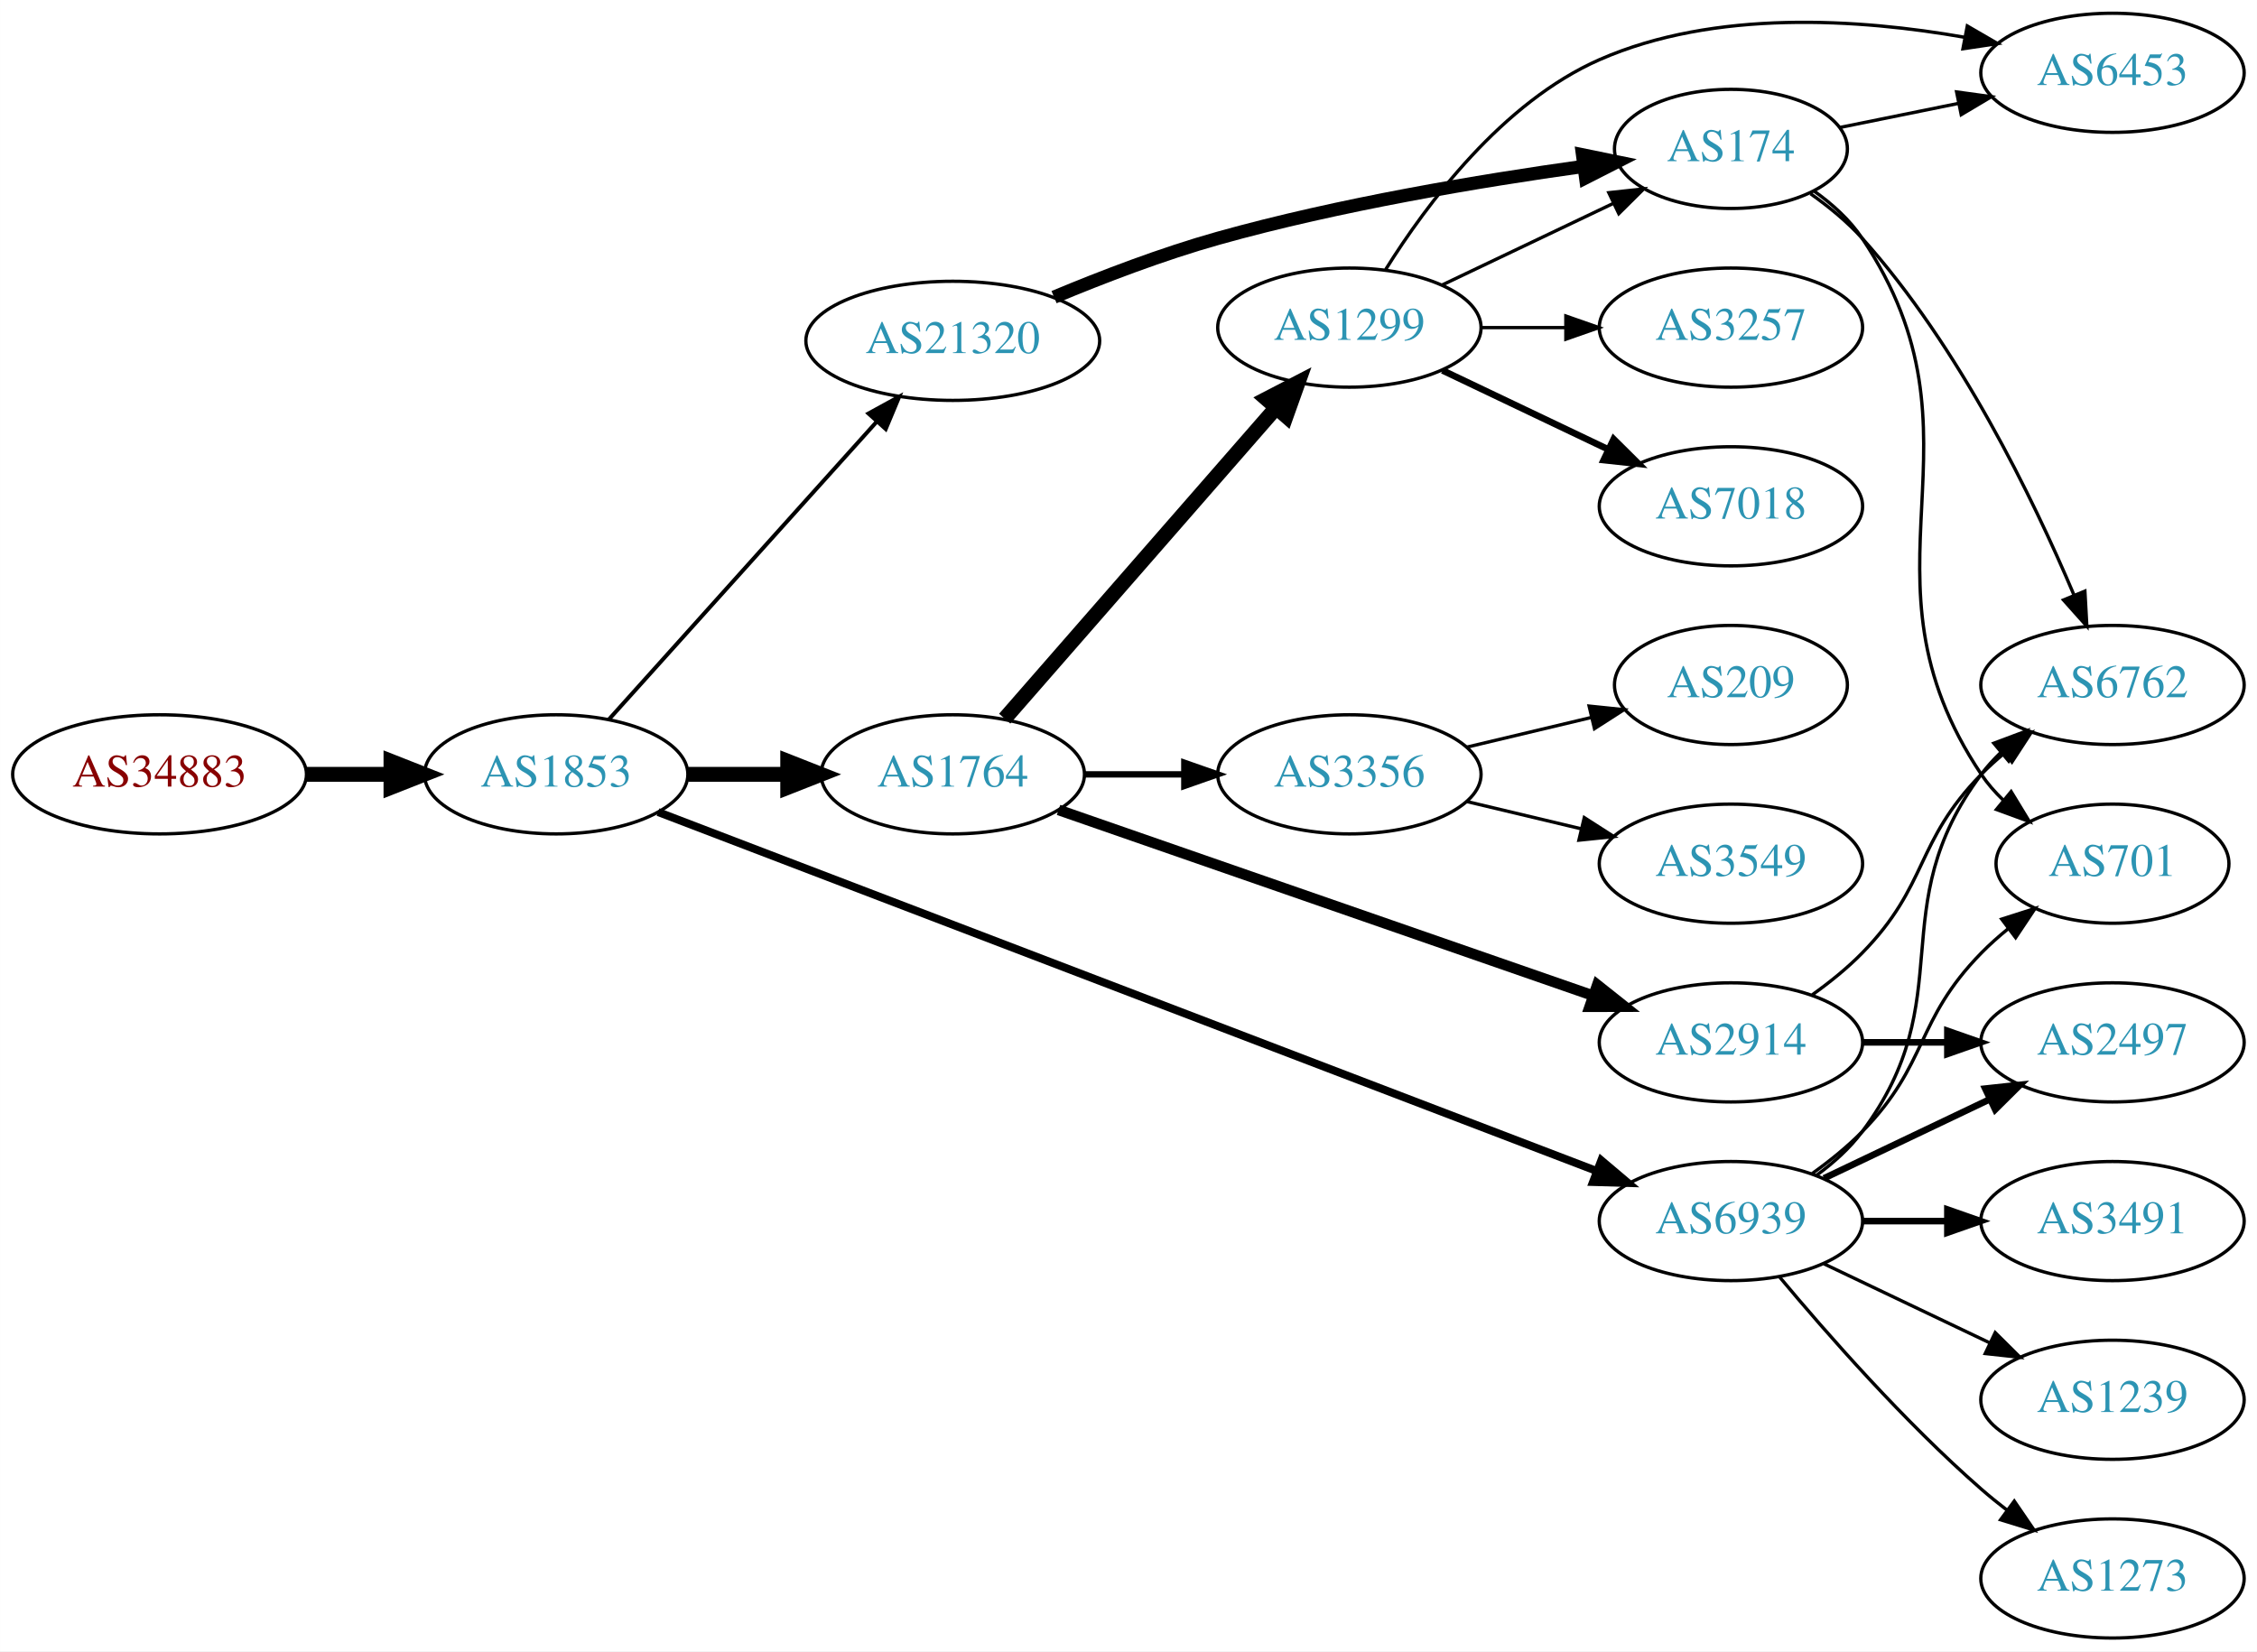
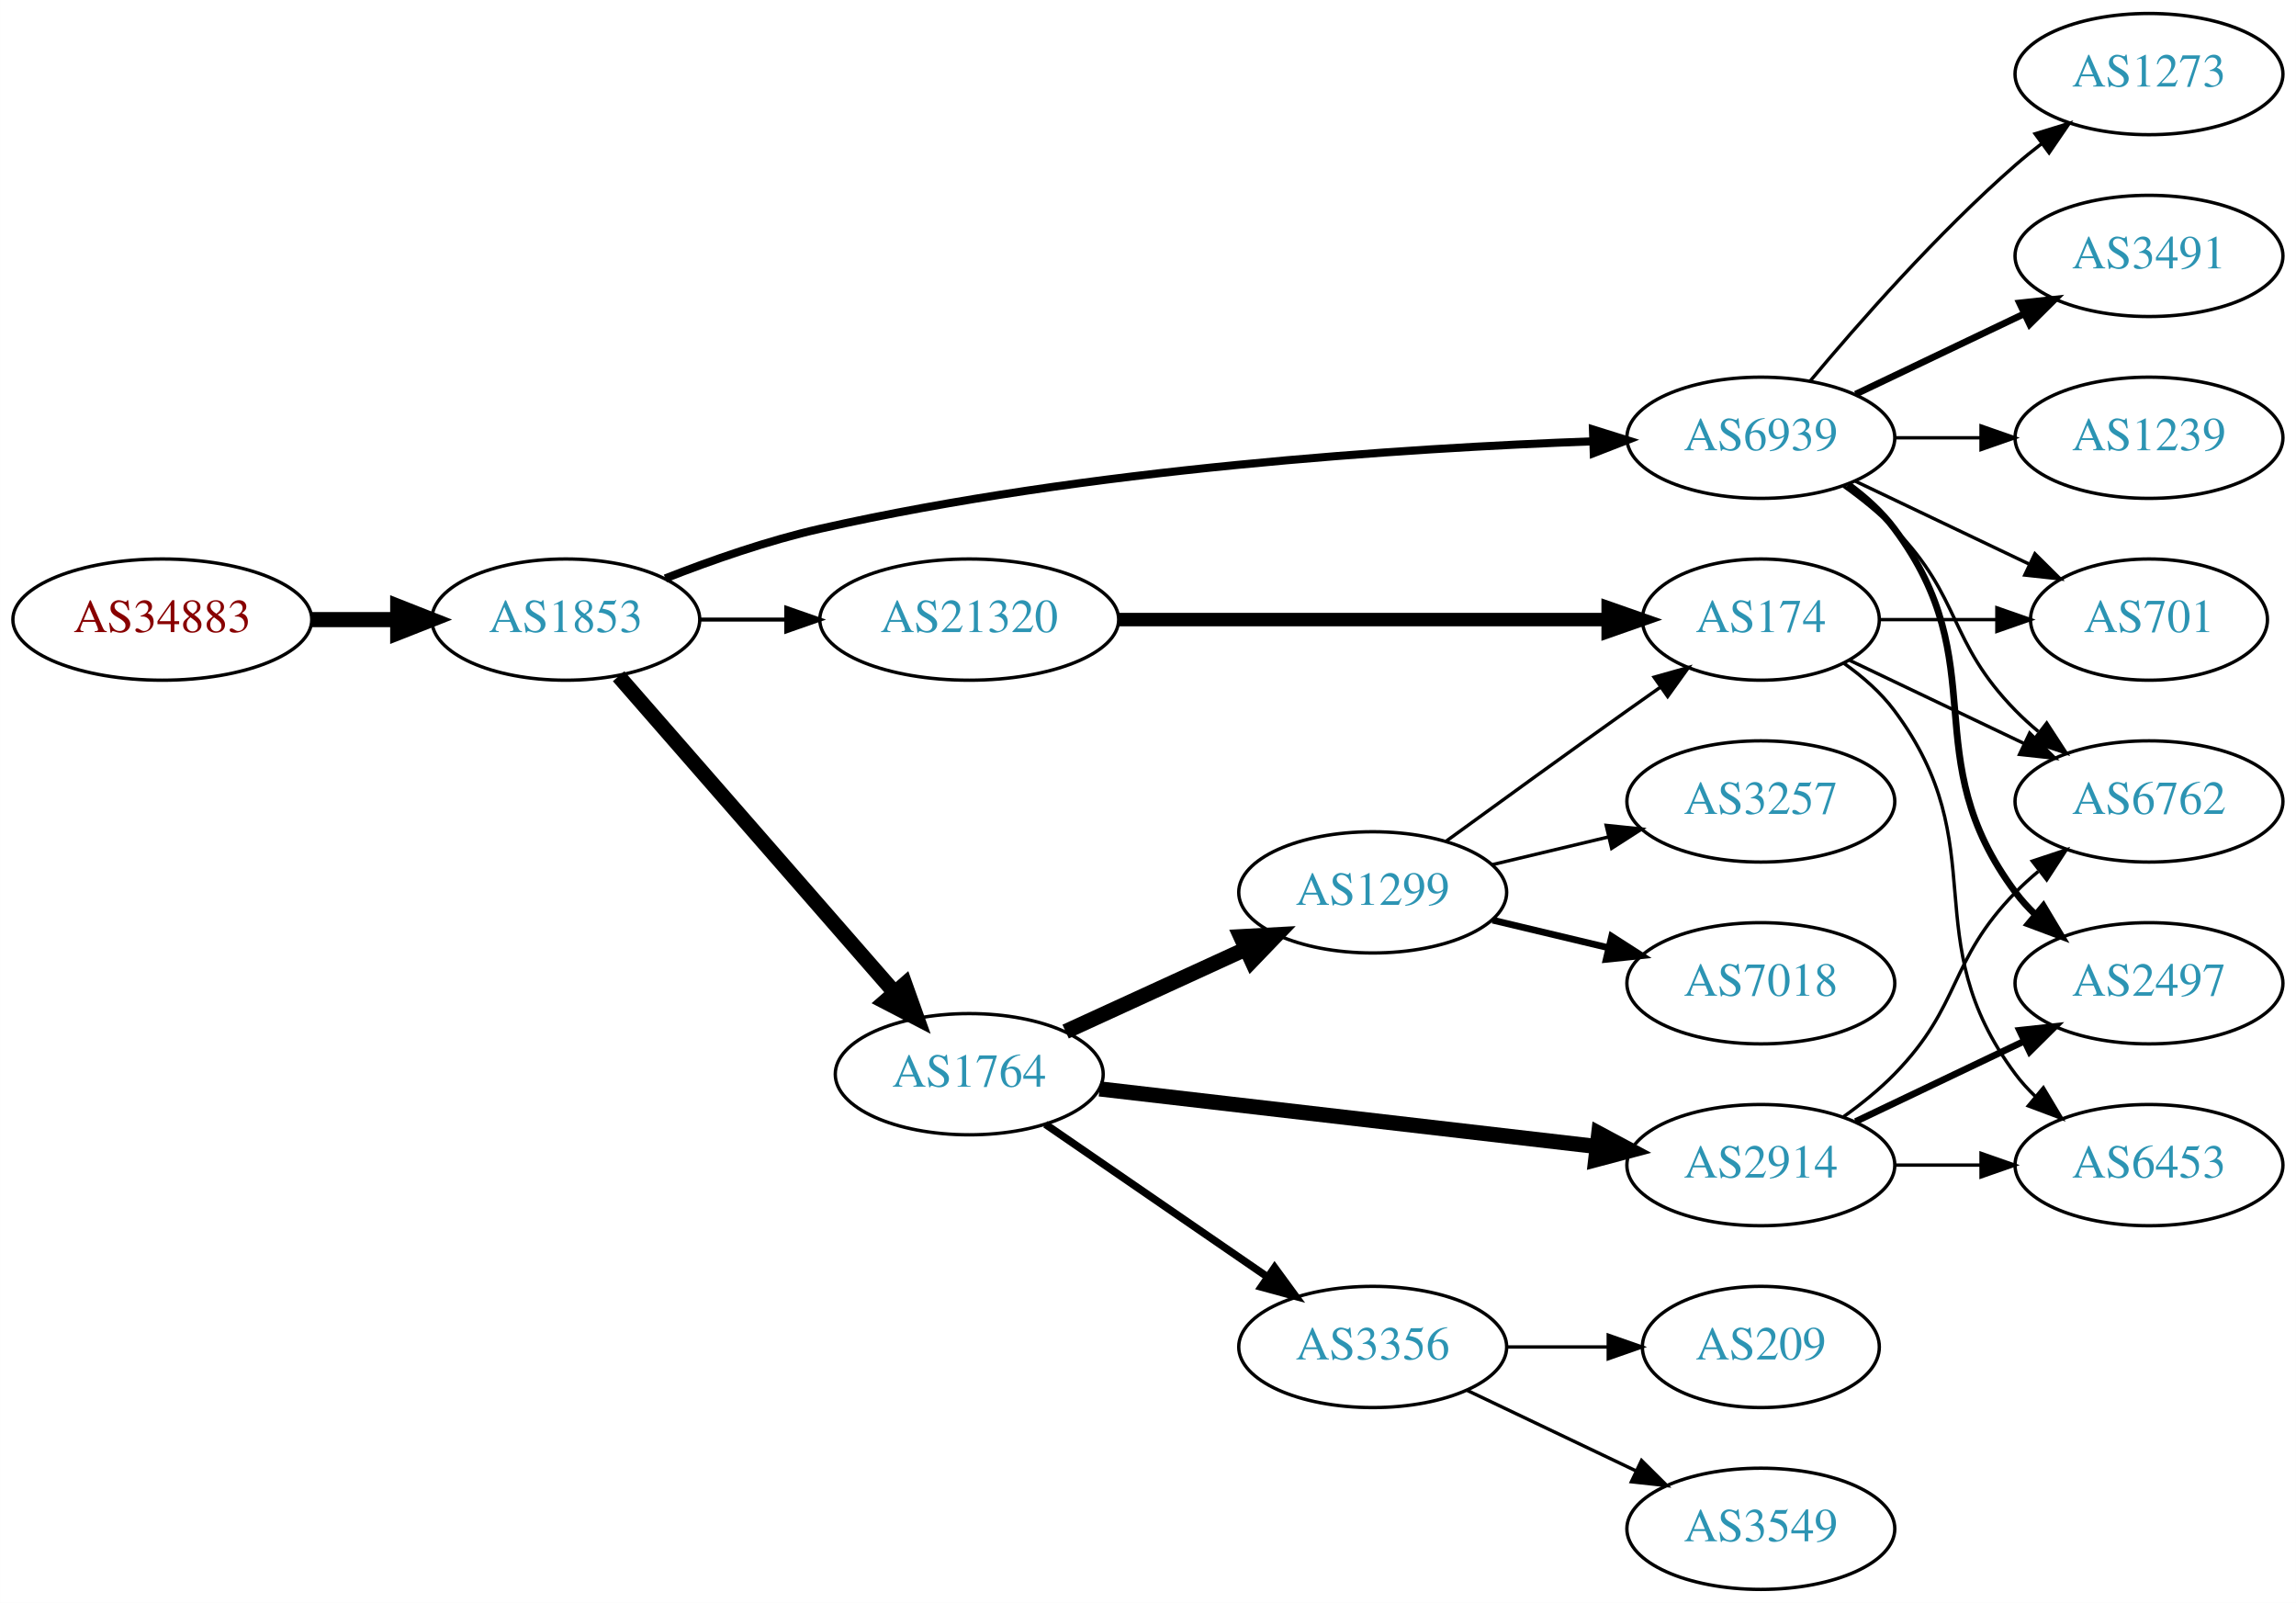
- <svg xmlns="http://www.w3.org/2000/svg" xmlns:xlink="http://www.w3.org/1999/xlink" width="682pt" height="499pt" viewBox="0.00 0.00 681.96 499.00">
-   <g id="graph0" class="graph" transform="scale(1 1) rotate(0) translate(4 495)">
-     <polygon fill="white" stroke="none" points="-4,4 -4,-495 677.956,-495 677.956,4 -4,4" />
+ <svg xmlns="http://www.w3.org/2000/svg" xmlns:xlink="http://www.w3.org/1999/xlink" width="682pt" height="476pt" viewBox="0.00 0.00 681.96 476.00">
+   <g id="graph0" class="graph" transform="scale(1 1) rotate(0) translate(4 472)">
+     <polygon fill="white" stroke="none" points="-4,4 -4,-472 677.956,-472 677.956,4 -4,4" />
    <g id="node1" class="node">
      <g id="a_node1">
        <a xlink:href="/asn/34883" xlink:title="AS34883 ~ FH JOANNEUM Gesellschaft mbH [AT]">
-           <ellipse fill="#ffffff" stroke="black" cx="44.196" cy="-261" rx="44.393" ry="18" />
-           <text text-anchor="middle" x="44.196" y="-257.3" font-family="Times,serif" font-size="14.00" fill="#880000">AS34883</text>
+           <ellipse fill="#ffffff" stroke="black" cx="44.196" cy="-288" rx="44.393" ry="18" />
+           <text text-anchor="middle" x="44.196" y="-284.3" font-family="Times,serif" font-size="14.00" fill="#880000">AS34883</text>
        </a>
      </g>
    </g>
    <g id="node2" class="node">
      <g id="a_node2">
        <a xlink:href="/asn/1853" xlink:title="AS1853 ~ ACOnet Backbone [AT]">
-           <ellipse fill="#ffffff" stroke="black" cx="164.039" cy="-261" rx="39.794" ry="18" />
-           <text text-anchor="middle" x="164.039" y="-257.3" font-family="Times,serif" font-size="14.00" fill="#2c94b3">AS1853</text>
+           <ellipse fill="#ffffff" stroke="black" cx="164.039" cy="-288" rx="39.794" ry="18" />
+           <text text-anchor="middle" x="164.039" y="-284.3" font-family="Times,serif" font-size="14.00" fill="#2c94b3">AS1853</text>
        </a>
      </g>
    </g>
    <g id="edge1" class="edge">
-       <path fill="none" stroke="black" stroke-width="4.5" d="M88.407,-261C96.72,-261 105.482,-261 113.965,-261" />
-       <polygon fill="black" stroke="black" stroke-width="4.5" points="114.123,-264.938 124.123,-261 114.123,-257.063 114.123,-264.938" />
+       <path fill="none" stroke="black" stroke-width="4.5" d="M88.407,-288C96.72,-288 105.482,-288 113.965,-288" />
+       <polygon fill="black" stroke="black" stroke-width="4.5" points="114.123,-291.938 124.123,-288 114.123,-284.063 114.123,-291.938" />
    </g>
    <g id="node3" class="node">
      <g id="a_node3">
        <a xlink:href="/asn/1764" xlink:title="AS1764 ~ NEXTLAYER-AS [AT]">
-           <ellipse fill="#ffffff" stroke="black" cx="283.881" cy="-261" rx="39.794" ry="18" />
-           <text text-anchor="middle" x="283.881" y="-257.3" font-family="Times,serif" font-size="14.00" fill="#2c94b3">AS1764</text>
+           <ellipse fill="#ffffff" stroke="black" cx="283.881" cy="-153" rx="39.794" ry="18" />
+           <text text-anchor="middle" x="283.881" y="-149.3" font-family="Times,serif" font-size="14.00" fill="#2c94b3">AS1764</text>
        </a>
      </g>
    </g>
    <g id="edge2" class="edge">
-       <path fill="none" stroke="black" stroke-width="4.5" d="M203.951,-261C213.505,-261 223.854,-261 233.817,-261" />
-       <polygon fill="black" stroke="black" stroke-width="4.5" points="234.009,-264.938 244.009,-261 234.009,-257.063 234.009,-264.938" />
+       <path fill="none" stroke="black" stroke-width="4.5" d="M179.725,-271.175C200.302,-247.603 237.839,-204.6 261.512,-177.48" />
+       <polygon fill="black" stroke="black" stroke-width="4.5" points="264.77,-179.736 268.38,-169.613 258.837,-174.557 264.77,-179.736" />
    </g>
    <g id="node4" class="node">
      <g id="a_node4">
        <a xlink:href="/asn/6939" xlink:title="AS6939 ~ Hurricane Electric LLC [US]">
-           <ellipse fill="#ffffff" stroke="black" cx="519.017" cy="-126" rx="39.794" ry="18" />
-           <text text-anchor="middle" x="519.017" y="-122.3" font-family="Times,serif" font-size="14.00" fill="#2c94b3">AS6939</text>
+           <ellipse fill="#ffffff" stroke="black" cx="519.017" cy="-342" rx="39.794" ry="18" />
+           <text text-anchor="middle" x="519.017" y="-338.3" font-family="Times,serif" font-size="14.00" fill="#2c94b3">AS6939</text>
        </a>
      </g>
    </g>
    <g id="edge3" class="edge">
-       <path fill="none" stroke="black" stroke-width="2.4" d="M194.829,-249.606C258.326,-225.321 406.999,-168.46 478.388,-141.156" />
-       <polygon fill="black" stroke="black" stroke-width="2.4" points="479.842,-144.348 487.932,-137.506 477.341,-137.81 479.842,-144.348" />
+       <path fill="none" stroke="black" stroke-width="2.4" d="M193.604,-300.236C207.302,-305.608 224.091,-311.482 239.685,-315 318.82,-332.853 413.233,-338.903 469.263,-340.952" />
+       <polygon fill="black" stroke="black" stroke-width="2.4" points="469.153,-344.45 479.266,-341.29 469.39,-337.454 469.153,-344.45" />
    </g>
    <g id="node5" class="node">
      <g id="a_node5">
        <a xlink:href="/asn/21320" xlink:title="AS21320 ~ GEANT Vereniging [EU]">
-           <ellipse fill="#ffffff" stroke="black" cx="283.881" cy="-392" rx="44.393" ry="18" />
-           <text text-anchor="middle" x="283.881" y="-388.3" font-family="Times,serif" font-size="14.00" fill="#2c94b3">AS21320</text>
+           <ellipse fill="#ffffff" stroke="black" cx="283.881" cy="-288" rx="44.393" ry="18" />
+           <text text-anchor="middle" x="283.881" y="-284.3" font-family="Times,serif" font-size="14.00" fill="#2c94b3">AS21320</text>
        </a>
      </g>
    </g>
    <g id="edge4" class="edge">
-       <path fill="none" stroke="black" stroke-width="1.2" d="M179.963,-277.591C200.394,-300.303 237.22,-341.24 260.834,-367.491" />
-       <polygon fill="black" stroke="black" stroke-width="1.2" points="258.415,-370.036 267.705,-375.13 263.62,-365.354 258.415,-370.036" />
+       <path fill="none" stroke="black" stroke-width="1.2" d="M203.951,-288C212.054,-288 220.729,-288 229.255,-288" />
+       <polygon fill="black" stroke="black" stroke-width="1.2" points="229.533,-291.5 239.533,-288 229.533,-284.5 229.533,-291.5" />
    </g>
    <g id="node6" class="node">
      <g id="a_node6">
-         <a xlink:href="/asn/3356" xlink:title="AS3356 ~ Level 3 Parent, LLC [US]">
-           <ellipse fill="#ffffff" stroke="black" cx="403.724" cy="-261" rx="39.794" ry="18" />
-           <text text-anchor="middle" x="403.724" y="-257.3" font-family="Times,serif" font-size="14.00" fill="#2c94b3">AS3356</text>
+         <a xlink:href="/asn/2914" xlink:title="AS2914 ~ NTT America, Inc. [US]">
+           <ellipse fill="#ffffff" stroke="black" cx="519.017" cy="-126" rx="39.794" ry="18" />
+           <text text-anchor="middle" x="519.017" y="-122.3" font-family="Times,serif" font-size="14.00" fill="#2c94b3">AS2914</text>
        </a>
      </g>
    </g>
    <g id="edge5" class="edge">
-       <path fill="none" stroke="black" stroke-width="1.929" d="M323.794,-261C333.347,-261 343.697,-261 353.659,-261" />
-       <polygon fill="black" stroke="black" stroke-width="1.929" points="353.852,-264.5 363.852,-261 353.852,-257.5 353.852,-264.5" />
+       <path fill="none" stroke="black" stroke-width="4.5" d="M322.598,-148.632C362.804,-143.976 426.572,-136.59 470.258,-131.531" />
+       <polygon fill="black" stroke="black" stroke-width="4.5" points="470.874,-135.424 480.355,-130.362 469.968,-127.601 470.874,-135.424" />
    </g>
    <g id="node7" class="node">
      <g id="a_node7">
        <a xlink:href="/asn/1299" xlink:title="AS1299 ~ Telia Carrier [EU]">
-           <ellipse fill="#ffffff" stroke="black" cx="403.724" cy="-396" rx="39.794" ry="18" />
-           <text text-anchor="middle" x="403.724" y="-392.3" font-family="Times,serif" font-size="14.00" fill="#2c94b3">AS1299</text>
+           <ellipse fill="#ffffff" stroke="black" cx="403.724" cy="-207" rx="39.794" ry="18" />
+           <text text-anchor="middle" x="403.724" y="-203.3" font-family="Times,serif" font-size="14.00" fill="#2c94b3">AS1299</text>
        </a>
      </g>
    </g>
    <g id="edge6" class="edge">
-       <path fill="none" stroke="black" stroke-width="4.5" d="M299.568,-277.825C320.144,-301.397 357.682,-344.4 381.355,-371.52" />
-       <polygon fill="black" stroke="black" stroke-width="4.5" points="378.68,-374.443 388.222,-379.387 384.612,-369.264 378.68,-374.443" />
+       <path fill="none" stroke="black" stroke-width="4.5" d="M312.51,-165.661C328.467,-172.973 348.738,-182.261 366.02,-190.181" />
+       <polygon fill="black" stroke="black" stroke-width="4.5" points="364.537,-193.832 375.268,-194.419 367.817,-186.673 364.537,-193.832" />
    </g>
    <g id="node8" class="node">
      <g id="a_node8">
-         <a xlink:href="/asn/2914" xlink:title="AS2914 ~ NTT America, Inc. [US]">
-           <ellipse fill="#ffffff" stroke="black" cx="519.017" cy="-180" rx="39.794" ry="18" />
-           <text text-anchor="middle" x="519.017" y="-176.3" font-family="Times,serif" font-size="14.00" fill="#2c94b3">AS2914</text>
+         <a xlink:href="/asn/3356" xlink:title="AS3356 ~ Level 3 Parent, LLC [US]">
+           <ellipse fill="#ffffff" stroke="black" cx="403.724" cy="-72" rx="39.794" ry="18" />
+           <text text-anchor="middle" x="403.724" y="-68.3" font-family="Times,serif" font-size="14.00" fill="#2c94b3">AS3356</text>
        </a>
      </g>
    </g>
    <g id="edge7" class="edge">
-       <path fill="none" stroke="black" stroke-width="3.214" d="M315.84,-250.244C357.382,-235.811 431.254,-210.145 477.274,-194.156" />
-       <polygon fill="black" stroke="black" stroke-width="3.214" points="478.633,-197.389 486.93,-190.801 476.335,-190.777 478.633,-197.389" />
-     </g>
-     <g id="node15" class="node">
-       <g id="a_node15">
+       <path fill="none" stroke="black" stroke-width="2.25" d="M306.495,-138.143C324.984,-125.435 351.798,-107.005 372.427,-92.825" />
+       <polygon fill="black" stroke="black" stroke-width="2.25" points="374.589,-95.586 380.848,-87.037 370.624,-89.817 374.589,-95.586" />
+     </g>
+     <g id="node9" class="node">
+       <g id="a_node9">
+         <a xlink:href="/asn/6762" xlink:title="AS6762 ~ TELECOM ITALIA SPARKLE S.p.A. [IT]">
+           <ellipse fill="#ffffff" stroke="black" cx="634.31" cy="-234" rx="39.794" ry="18" />
+           <text text-anchor="middle" x="634.31" y="-230.3" font-family="Times,serif" font-size="14.00" fill="#2c94b3">AS6762</text>
+         </a>
+       </g>
+     </g>
+     <g id="edge16" class="edge">
+       <path fill="none" stroke="black" d="M543.611,-327.611C548.867,-323.852 554.198,-319.563 558.663,-315 578.836,-294.383 574.491,-281.617 594.663,-261 596.756,-258.861 599.039,-256.782 601.416,-254.79" />
+       <polygon fill="black" stroke="black" points="603.934,-257.268 609.716,-248.389 599.66,-251.725 603.934,-257.268" />
+     </g>
+     <g id="node11" class="node">
+       <g id="a_node11">
        <a xlink:href="/asn/2497" xlink:title="AS2497 ~ Internet Initiative Japan Inc. [JP]">
          <ellipse fill="#ffffff" stroke="black" cx="634.31" cy="-180" rx="39.794" ry="18" />
          <text text-anchor="middle" x="634.31" y="-176.3" font-family="Times,serif" font-size="14.00" fill="#2c94b3">AS2497</text>
        </a>
      </g>
    </g>
+     <g id="edge18" class="edge">
+       <path fill="none" stroke="black" stroke-width="2" d="M544.948,-328.118C550.024,-324.389 554.942,-319.984 558.663,-315 588.935,-274.458 564.392,-247.542 594.663,-207 596.408,-204.664 598.415,-202.455 600.578,-200.383" />
+       <polygon fill="black" stroke="black" stroke-width="2" points="602.938,-202.973 608.379,-193.882 598.456,-197.595 602.938,-202.973" />
+     </g>
+     <g id="node15" class="node">
+       <g id="a_node15">
+         <a xlink:href="/asn/701" xlink:title="AS701 ~ UUNET [US]">
+           <ellipse fill="#ffffff" stroke="black" cx="634.31" cy="-288" rx="35.194" ry="18" />
+           <text text-anchor="middle" x="634.31" y="-284.3" font-family="Times,serif" font-size="14.00" fill="#2c94b3">AS701</text>
+         </a>
+       </g>
+     </g>
+     <g id="edge14" class="edge">
+       <path fill="none" stroke="black" d="M547.153,-329.066C562.585,-321.71 582.07,-312.423 598.606,-304.541" />
+       <polygon fill="black" stroke="black" points="600.426,-307.551 607.947,-300.089 597.414,-301.232 600.426,-307.551" />
+     </g>
+     <g id="node16" class="node">
+       <g id="a_node16">
+         <a xlink:href="/asn/3491" xlink:title="AS3491 ~ PCCW Global, Inc. [US]">
+           <ellipse fill="#ffffff" stroke="black" cx="634.31" cy="-396" rx="39.794" ry="18" />
+           <text text-anchor="middle" x="634.31" y="-392.3" font-family="Times,serif" font-size="14.00" fill="#2c94b3">AS3491</text>
+         </a>
+       </g>
+     </g>
+     <g id="edge15" class="edge">
+       <path fill="none" stroke="black" stroke-width="2" d="M547.153,-354.934C562.147,-362.081 580.968,-371.052 597.191,-378.785" />
+       <polygon fill="black" stroke="black" stroke-width="2" points="595.862,-382.028 606.395,-383.171 598.874,-375.709 595.862,-382.028" />
+     </g>
+     <g id="node17" class="node">
+       <g id="a_node17">
+         <a xlink:href="/asn/1239" xlink:title="AS1239 ~ Sprint [US]">
+           <ellipse fill="#ffffff" stroke="black" cx="634.31" cy="-342" rx="39.794" ry="18" />
+           <text text-anchor="middle" x="634.31" y="-338.3" font-family="Times,serif" font-size="14.00" fill="#2c94b3">AS1239</text>
+         </a>
+       </g>
+     </g>
+     <g id="edge17" class="edge">
+       <path fill="none" stroke="black" d="M558.689,-342C566.892,-342 575.656,-342 584.188,-342" />
+       <polygon fill="black" stroke="black" points="584.427,-345.5 594.427,-342 584.427,-338.5 584.427,-345.5" />
+     </g>
+     <g id="node18" class="node">
+       <g id="a_node18">
+         <a xlink:href="/asn/1273" xlink:title="AS1273 ~ Vodafone Group PLC [EU]">
+           <ellipse fill="#ffffff" stroke="black" cx="634.31" cy="-450" rx="39.794" ry="18" />
+           <text text-anchor="middle" x="634.31" y="-446.3" font-family="Times,serif" font-size="14.00" fill="#2c94b3">AS1273</text>
+         </a>
+       </g>
+     </g>
    <g id="edge19" class="edge">
+       <path fill="none" stroke="black" d="M533.647,-358.817C547.929,-375.929 571.476,-402.745 594.663,-423 597.129,-425.154 599.767,-427.294 602.465,-429.372" />
+       <polygon fill="black" stroke="black" points="600.49,-432.264 610.619,-435.37 604.638,-426.625 600.49,-432.264" />
+     </g>
+     <g id="node13" class="node">
+       <g id="a_node13">
+         <a xlink:href="/asn/174" xlink:title="AS174 ~ Cogent Communications [US]">
+           <ellipse fill="#ffffff" stroke="black" cx="519.017" cy="-288" rx="35.194" ry="18" />
+           <text text-anchor="middle" x="519.017" y="-284.3" font-family="Times,serif" font-size="14.00" fill="#2c94b3">AS174</text>
+         </a>
+       </g>
+     </g>
+     <g id="edge22" class="edge">
+       <path fill="none" stroke="black" stroke-width="4" d="M328.186,-288C369.581,-288 431.706,-288 473.5,-288" />
+       <polygon fill="black" stroke="black" stroke-width="4" points="473.663,-291.5 483.663,-288 473.663,-284.5 473.663,-291.5" />
+     </g>
+     <g id="edge8" class="edge">
+       <path fill="none" stroke="black" d="M543.611,-140.389C548.867,-144.148 554.198,-148.437 558.663,-153 578.836,-173.617 574.491,-186.383 594.663,-207 596.756,-209.139 599.039,-211.218 601.416,-213.21" />
+       <polygon fill="black" stroke="black" points="599.66,-216.275 609.716,-219.611 603.934,-210.732 599.66,-216.275" />
+     </g>
+     <g id="node10" class="node">
+       <g id="a_node10">
+         <a xlink:href="/asn/6453" xlink:title="AS6453 ~ TATA COMMUNICATIONS (AMERICA) INC [US]">
+           <ellipse fill="#ffffff" stroke="black" cx="634.31" cy="-126" rx="39.794" ry="18" />
+           <text text-anchor="middle" x="634.31" y="-122.3" font-family="Times,serif" font-size="14.00" fill="#2c94b3">AS6453</text>
+         </a>
+       </g>
+     </g>
+     <g id="edge9" class="edge">
+       <path fill="none" stroke="black" d="M558.689,-126C566.892,-126 575.656,-126 584.188,-126" />
+       <polygon fill="black" stroke="black" points="584.427,-129.5 594.427,-126 584.427,-122.5 584.427,-129.5" />
+     </g>
+     <g id="edge10" class="edge">
      <path fill="none" stroke="black" stroke-width="2" d="M547.153,-138.934C562.147,-146.081 580.968,-155.052 597.191,-162.785" />
      <polygon fill="black" stroke="black" stroke-width="2" points="595.862,-166.028 606.395,-167.171 598.874,-159.709 595.862,-166.028" />
    </g>
-     <g id="node16" class="node">
-       <g id="a_node16">
-         <a xlink:href="/asn/6762" xlink:title="AS6762 ~ TELECOM ITALIA SPARKLE S.p.A. [IT]">
-           <ellipse fill="#ffffff" stroke="black" cx="634.31" cy="-288" rx="39.794" ry="18" />
-           <text text-anchor="middle" x="634.31" y="-284.3" font-family="Times,serif" font-size="14.00" fill="#2c94b3">AS6762</text>
-         </a>
-       </g>
-     </g>
-     <g id="edge16" class="edge">
-       <path fill="none" stroke="black" d="M544.948,-139.882C550.024,-143.611 554.942,-148.016 558.663,-153 588.935,-193.542 564.392,-220.458 594.663,-261 596.408,-263.336 598.415,-265.545 600.578,-267.617" />
-       <polygon fill="black" stroke="black" points="598.456,-270.405 608.379,-274.118 602.938,-265.027 598.456,-270.405" />
-     </g>
-     <g id="node17" class="node">
-       <g id="a_node17">
-         <a xlink:href="/asn/3491" xlink:title="AS3491 ~ PCCW Global, Inc. [US]">
-           <ellipse fill="#ffffff" stroke="black" cx="634.31" cy="-126" rx="39.794" ry="18" />
-           <text text-anchor="middle" x="634.31" y="-122.3" font-family="Times,serif" font-size="14.00" fill="#2c94b3">AS3491</text>
-         </a>
-       </g>
-     </g>
-     <g id="edge17" class="edge">
-       <path fill="none" stroke="black" stroke-width="2" d="M558.689,-126C566.892,-126 575.656,-126 584.188,-126" />
-       <polygon fill="black" stroke="black" stroke-width="2" points="584.427,-129.5 594.427,-126 584.427,-122.5 584.427,-129.5" />
-     </g>
-     <g id="node18" class="node">
-       <g id="a_node18">
-         <a xlink:href="/asn/701" xlink:title="AS701 ~ UUNET [US]">
-           <ellipse fill="#ffffff" stroke="black" cx="634.31" cy="-234" rx="35.194" ry="18" />
-           <text text-anchor="middle" x="634.31" y="-230.3" font-family="Times,serif" font-size="14.00" fill="#2c94b3">AS701</text>
-         </a>
-       </g>
-     </g>
-     <g id="edge18" class="edge">
-       <path fill="none" stroke="black" d="M543.611,-140.389C548.867,-144.148 554.198,-148.437 558.663,-153 578.836,-173.617 574.491,-186.383 594.663,-207 597.142,-209.534 599.889,-211.983 602.741,-214.304" />
-       <polygon fill="black" stroke="black" points="600.833,-217.248 610.927,-220.468 605.044,-211.657 600.833,-217.248" />
+     <g id="node12" class="node">
+       <g id="a_node12">
+         <a xlink:href="/asn/7018" xlink:title="AS7018 ~ AT&amp;T Services, Inc. [US]">
+           <ellipse fill="#ffffff" stroke="black" cx="519.017" cy="-180" rx="39.794" ry="18" />
+           <text text-anchor="middle" x="519.017" y="-176.3" font-family="Times,serif" font-size="14.00" fill="#2c94b3">AS7018</text>
+         </a>
+       </g>
+     </g>
+     <g id="edge11" class="edge">
+       <path fill="none" stroke="black" stroke-width="2" d="M439.331,-198.752C450.202,-196.162 462.357,-193.265 473.799,-190.538" />
+       <polygon fill="black" stroke="black" stroke-width="2" points="474.705,-193.92 483.621,-188.197 473.082,-187.111 474.705,-193.92" />
+     </g>
+     <g id="edge12" class="edge">
+       <path fill="none" stroke="black" d="M425.572,-222.222C440.506,-233.091 461.12,-248.025 479.37,-261 482.581,-263.282 485.95,-265.661 489.304,-268.018" />
+       <polygon fill="black" stroke="black" points="487.316,-270.899 497.515,-273.77 491.332,-265.166 487.316,-270.899" />
+     </g>
+     <g id="node14" class="node">
+       <g id="a_node14">
+         <a xlink:href="/asn/3257" xlink:title="AS3257 ~ GTT [DE]">
+           <ellipse fill="#ffffff" stroke="black" cx="519.017" cy="-234" rx="39.794" ry="18" />
+           <text text-anchor="middle" x="519.017" y="-230.3" font-family="Times,serif" font-size="14.00" fill="#2c94b3">AS3257</text>
+         </a>
+       </g>
+     </g>
+     <g id="edge13" class="edge">
+       <path fill="none" stroke="black" d="M439.331,-215.248C450.202,-217.838 462.357,-220.735 473.799,-223.462" />
+       <polygon fill="black" stroke="black" points="473.082,-226.889 483.621,-225.803 474.705,-220.08 473.082,-226.889" />
    </g>
    <g id="node19" class="node">
      <g id="a_node19">
-         <a xlink:href="/asn/1239" xlink:title="AS1239 ~ Sprint [US]">
-           <ellipse fill="#ffffff" stroke="black" cx="634.31" cy="-72" rx="39.794" ry="18" />
-           <text text-anchor="middle" x="634.31" y="-68.3" font-family="Times,serif" font-size="14.00" fill="#2c94b3">AS1239</text>
+         <a xlink:href="/asn/3549" xlink:title="AS3549 ~ Level 3 Parent, LLC [US]">
+           <ellipse fill="#ffffff" stroke="black" cx="519.017" cy="-18" rx="39.794" ry="18" />
+           <text text-anchor="middle" x="519.017" y="-14.3" font-family="Times,serif" font-size="14.00" fill="#2c94b3">AS3549</text>
        </a>
      </g>
    </g>
    <g id="edge20" class="edge">
-       <path fill="none" stroke="black" d="M547.153,-113.066C562.147,-105.919 580.968,-96.948 597.191,-89.215" />
-       <polygon fill="black" stroke="black" points="598.874,-92.291 606.395,-84.829 595.862,-85.972 598.874,-92.291" />
+       <path fill="none" stroke="black" d="M431.86,-59.066C446.854,-51.919 465.675,-42.948 481.898,-35.215" />
+       <polygon fill="black" stroke="black" points="483.581,-38.291 491.102,-30.829 480.569,-31.972 483.581,-38.291" />
    </g>
    <g id="node20" class="node">
      <g id="a_node20">
-         <a xlink:href="/asn/1273" xlink:title="AS1273 ~ Vodafone Group PLC [EU]">
-           <ellipse fill="#ffffff" stroke="black" cx="634.31" cy="-18" rx="39.794" ry="18" />
-           <text text-anchor="middle" x="634.31" y="-14.3" font-family="Times,serif" font-size="14.00" fill="#2c94b3">AS1273</text>
+         <a xlink:href="/asn/209" xlink:title="AS209 ~ CenturyLink Communications, LLC [US]">
+           <ellipse fill="#ffffff" stroke="black" cx="519.017" cy="-72" rx="35.194" ry="18" />
+           <text text-anchor="middle" x="519.017" y="-68.3" font-family="Times,serif" font-size="14.00" fill="#2c94b3">AS209</text>
        </a>
      </g>
    </g>
    <g id="edge21" class="edge">
-       <path fill="none" stroke="black" d="M533.647,-109.183C547.929,-92.071 571.476,-65.255 594.663,-45 597.129,-42.846 599.767,-40.706 602.465,-38.628" />
-       <polygon fill="black" stroke="black" points="604.638,-41.375 610.619,-32.63 600.49,-35.736 604.638,-41.375" />
-     </g>
-     <g id="node14" class="node">
-       <g id="a_node14">
-         <a xlink:href="/asn/174" xlink:title="AS174 ~ Cogent Communications [US]">
-           <ellipse fill="#ffffff" stroke="black" cx="519.017" cy="-450" rx="35.194" ry="18" />
-           <text text-anchor="middle" x="519.017" y="-446.3" font-family="Times,serif" font-size="14.00" fill="#2c94b3">AS174</text>
-         </a>
-       </g>
-     </g>
-     <g id="edge22" class="edge">
-       <path fill="none" stroke="black" stroke-width="4" d="M314.486,-405.212C329.164,-411.342 347.301,-418.296 364.077,-423 400.695,-433.267 443.359,-440.385 474.473,-444.724" />
-       <polygon fill="black" stroke="black" stroke-width="4" points="474.177,-448.216 484.557,-446.09 475.117,-441.28 474.177,-448.216" />
-     </g>
-     <g id="node9" class="node">
-       <g id="a_node9">
-         <a xlink:href="/asn/3549" xlink:title="AS3549 ~ Level 3 Parent, LLC [US]">
-           <ellipse fill="#ffffff" stroke="black" cx="519.017" cy="-234" rx="39.794" ry="18" />
-           <text text-anchor="middle" x="519.017" y="-230.3" font-family="Times,serif" font-size="14.00" fill="#2c94b3">AS3549</text>
-         </a>
-       </g>
-     </g>
-     <g id="edge8" class="edge">
-       <path fill="none" stroke="black" d="M439.331,-252.752C450.202,-250.162 462.357,-247.265 473.799,-244.538" />
-       <polygon fill="black" stroke="black" points="474.705,-247.92 483.621,-242.197 473.082,-241.111 474.705,-247.92" />
-     </g>
-     <g id="node10" class="node">
-       <g id="a_node10">
-         <a xlink:href="/asn/209" xlink:title="AS209 ~ CenturyLink Communications, LLC [US]">
-           <ellipse fill="#ffffff" stroke="black" cx="519.017" cy="-288" rx="35.194" ry="18" />
-           <text text-anchor="middle" x="519.017" y="-284.3" font-family="Times,serif" font-size="14.00" fill="#2c94b3">AS209</text>
-         </a>
-       </g>
-     </g>
-     <g id="edge9" class="edge">
-       <path fill="none" stroke="black" d="M439.331,-269.248C451.125,-272.058 464.43,-275.229 476.698,-278.153" />
-       <polygon fill="black" stroke="black" points="476.164,-281.624 486.703,-280.537 477.787,-274.814 476.164,-281.624" />
-     </g>
-     <g id="node11" class="node">
-       <g id="a_node11">
-         <a xlink:href="/asn/6453" xlink:title="AS6453 ~ TATA COMMUNICATIONS (AMERICA) INC [US]">
-           <ellipse fill="#ffffff" stroke="black" cx="634.31" cy="-473" rx="39.794" ry="18" />
-           <text text-anchor="middle" x="634.31" y="-469.3" font-family="Times,serif" font-size="14.00" fill="#2c94b3">AS6453</text>
-         </a>
-       </g>
-     </g>
-     <g id="edge10" class="edge">
-       <path fill="none" stroke="black" d="M414.69,-413.562C426.993,-433.249 449.946,-464.103 479.37,-477 514.169,-492.253 557.774,-489.338 589.683,-483.726" />
-       <polygon fill="black" stroke="black" points="590.441,-487.144 599.606,-481.828 589.126,-480.269 590.441,-487.144" />
-     </g>
-     <g id="node12" class="node">
-       <g id="a_node12">
-         <a xlink:href="/asn/3257" xlink:title="AS3257 ~ GTT [DE]">
-           <ellipse fill="#ffffff" stroke="black" cx="519.017" cy="-396" rx="39.794" ry="18" />
-           <text text-anchor="middle" x="519.017" y="-392.3" font-family="Times,serif" font-size="14.00" fill="#2c94b3">AS3257</text>
-         </a>
-       </g>
-     </g>
-     <g id="edge11" class="edge">
-       <path fill="none" stroke="black" d="M443.396,-396C451.599,-396 460.363,-396 468.895,-396" />
-       <polygon fill="black" stroke="black" points="469.134,-399.5 479.134,-396 469.134,-392.5 469.134,-399.5" />
-     </g>
-     <g id="node13" class="node">
-       <g id="a_node13">
-         <a xlink:href="/asn/7018" xlink:title="AS7018 ~ AT&amp;T Services, Inc. [US]">
-           <ellipse fill="#ffffff" stroke="black" cx="519.017" cy="-342" rx="39.794" ry="18" />
-           <text text-anchor="middle" x="519.017" y="-338.3" font-family="Times,serif" font-size="14.00" fill="#2c94b3">AS7018</text>
-         </a>
-       </g>
-     </g>
-     <g id="edge12" class="edge">
-       <path fill="none" stroke="black" stroke-width="2" d="M431.86,-383.066C446.854,-375.919 465.675,-366.948 481.898,-359.215" />
-       <polygon fill="black" stroke="black" stroke-width="2" points="483.581,-362.291 491.102,-354.829 480.569,-355.972 483.581,-362.291" />
-     </g>
-     <g id="edge13" class="edge">
-       <path fill="none" stroke="black" d="M431.86,-408.934C447.292,-416.29 466.778,-425.577 483.313,-433.459" />
-       <polygon fill="black" stroke="black" points="482.121,-436.768 492.654,-437.911 485.133,-430.449 482.121,-436.768" />
-     </g>
-     <g id="edge14" class="edge">
-       <path fill="none" stroke="black" stroke-width="2" d="M558.689,-180C566.892,-180 575.656,-180 584.188,-180" />
-       <polygon fill="black" stroke="black" stroke-width="2" points="584.427,-183.5 594.427,-180 584.427,-176.5 584.427,-183.5" />
-     </g>
-     <g id="edge15" class="edge">
-       <path fill="none" stroke="black" d="M543.611,-194.389C548.867,-198.148 554.198,-202.437 558.663,-207 578.836,-227.617 574.491,-240.383 594.663,-261 596.756,-263.139 599.039,-265.218 601.416,-267.21" />
-       <polygon fill="black" stroke="black" points="599.66,-270.275 609.716,-273.611 603.934,-264.732 599.66,-270.275" />
+       <path fill="none" stroke="black" d="M443.396,-72C453.101,-72 463.592,-72 473.555,-72" />
+       <polygon fill="black" stroke="black" points="473.691,-75.5 483.691,-72 473.691,-68.5 473.691,-75.5" />
+     </g>
+     <g id="edge24" class="edge">
+       <path fill="none" stroke="black" d="M545.442,-275.881C560.745,-268.587 580.468,-259.186 597.35,-251.14" />
+       <polygon fill="black" stroke="black" points="598.869,-254.293 606.39,-246.831 595.857,-247.974 598.869,-254.293" />
+     </g>
+     <g id="edge25" class="edge">
+       <path fill="none" stroke="black" d="M543.743,-274.989C549.24,-271.081 554.648,-266.378 558.663,-261 588.935,-220.458 564.392,-193.542 594.663,-153 596.408,-150.664 598.415,-148.455 600.578,-146.383" />
+       <polygon fill="black" stroke="black" points="602.938,-148.973 608.379,-139.882 598.456,-143.595 602.938,-148.973" />
    </g>
    <g id="edge23" class="edge">
-       <path fill="none" stroke="black" d="M551.877,-456.468C563.023,-458.731 575.765,-461.318 587.807,-463.762" />
-       <polygon fill="black" stroke="black" points="587.211,-467.213 597.707,-465.772 588.603,-460.353 587.211,-467.213" />
-     </g>
-     <g id="edge25" class="edge">
-       <path fill="none" stroke="black" d="M543.084,-436.448C548.593,-432.55 554.172,-427.988 558.663,-423 587.999,-390.419 610.34,-344.305 622.636,-315.287" />
-       <polygon fill="black" stroke="black" points="625.978,-316.366 626.562,-305.787 619.508,-313.692 625.978,-316.366" />
-     </g>
-     <g id="edge24" class="edge">
-       <path fill="none" stroke="black" d="M544.134,-437.266C549.623,-433.352 554.93,-428.577 558.663,-423 599.688,-361.706 553.639,-322.294 594.663,-261 596.53,-258.211 598.79,-255.623 601.269,-253.243" />
-       <polygon fill="black" stroke="black" points="603.687,-255.786 609.192,-246.734 599.243,-250.378 603.687,-255.786" />
+       <path fill="none" stroke="black" d="M554.316,-288C565.186,-288 577.364,-288 588.841,-288" />
+       <polygon fill="black" stroke="black" points="589.127,-291.5 599.127,-288 589.127,-284.5 589.127,-291.5" />
    </g>
  </g>
</svg>
